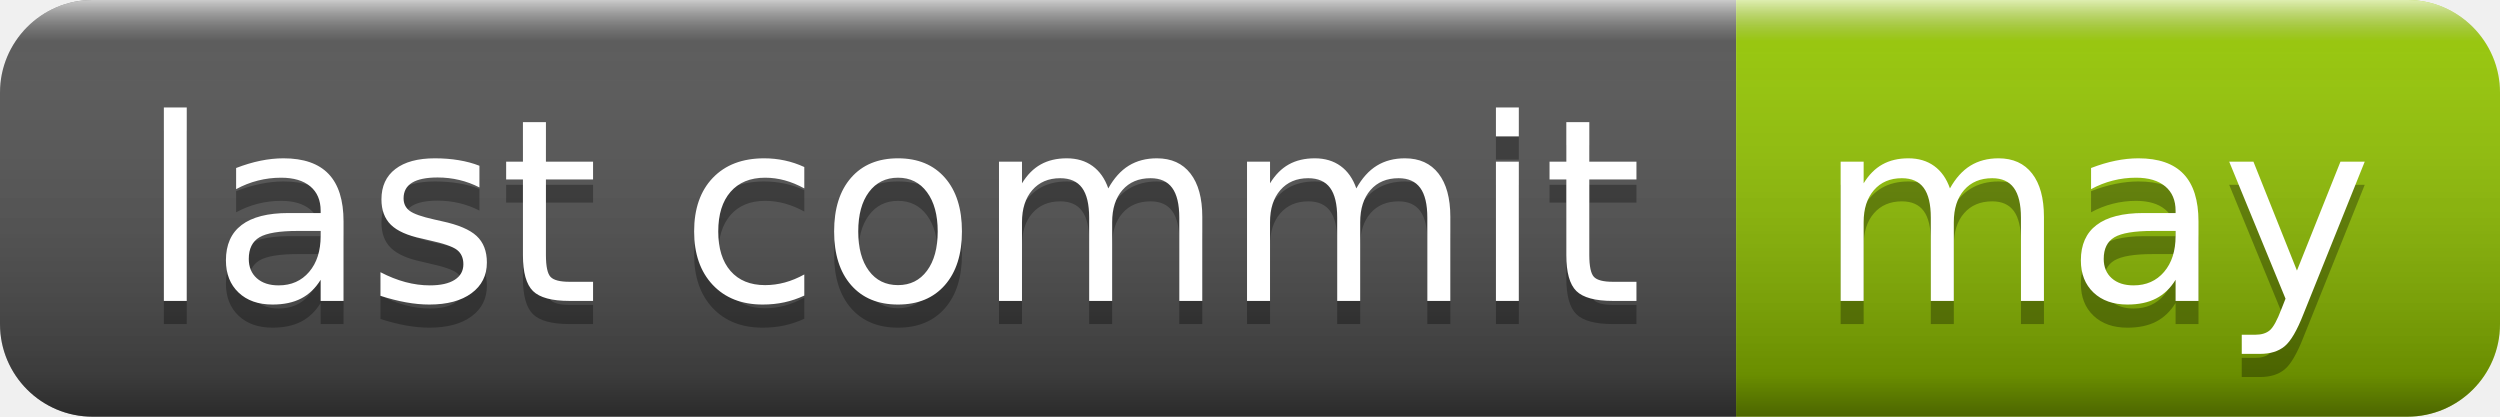
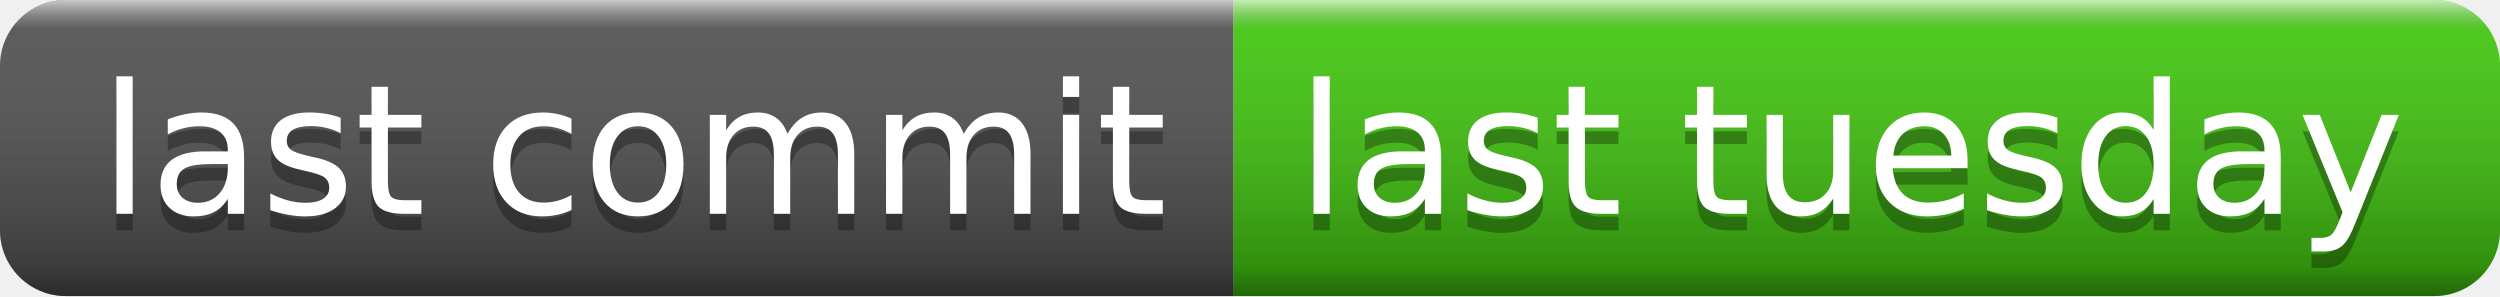
- <svg xmlns="http://www.w3.org/2000/svg" width="108" height="18" role="img" aria-label="last commit: may">
+ <svg xmlns="http://www.w3.org/2000/svg" width="152" height="18" role="img" aria-label="last commit: last tuesday">
  <linearGradient id="s" x2="0" y2="100%">
    <stop offset="0" stop-color="#fff" stop-opacity=".7" />
    <stop offset=".1" stop-color="#aaa" stop-opacity=".1" />
    <stop offset=".9" stop-color="#000" stop-opacity=".3" />
    <stop offset="1" stop-color="#000" stop-opacity=".5" />
  </linearGradient>
  <clipPath id="r">
-     <rect width="108" height="18" rx="4" fill="#fff" />
+     <rect width="152" height="18" rx="4" fill="#fff" />
  </clipPath>
  <g clip-path="url(#r)">
    <rect width="75" height="18" fill="#555" />
-     <rect x="75" width="33" height="18" fill="#97ca00" />
-     <rect width="108" height="18" fill="url(#s)" />
+     <rect x="75" width="77" height="18" fill="#4c1" />
+     <rect width="152" height="18" fill="url(#s)" />
  </g>
  <g fill="#fff" text-anchor="middle" font-family="Verdana,Geneva,DejaVu Sans,sans-serif" text-rendering="geometricPrecision" font-size="110">
    <text aria-hidden="true" x="385" y="140" fill="#010101" fill-opacity=".3" transform="scale(.1)" textLength="650">last commit</text>
    <text x="385" y="130" transform="scale(.1)" fill="#fff" textLength="650">last commit</text>
-     <text aria-hidden="true" x="905" y="140" fill="#010101" fill-opacity=".3" transform="scale(.1)" textLength="230">may</text>
-     <text x="905" y="130" transform="scale(.1)" fill="#fff" textLength="230">may</text>
+     <text aria-hidden="true" x="1125" y="140" fill="#010101" fill-opacity=".3" transform="scale(.1)" textLength="670">last tuesday</text>
+     <text x="1125" y="130" transform="scale(.1)" fill="#fff" textLength="670">last tuesday</text>
  </g>
</svg>
